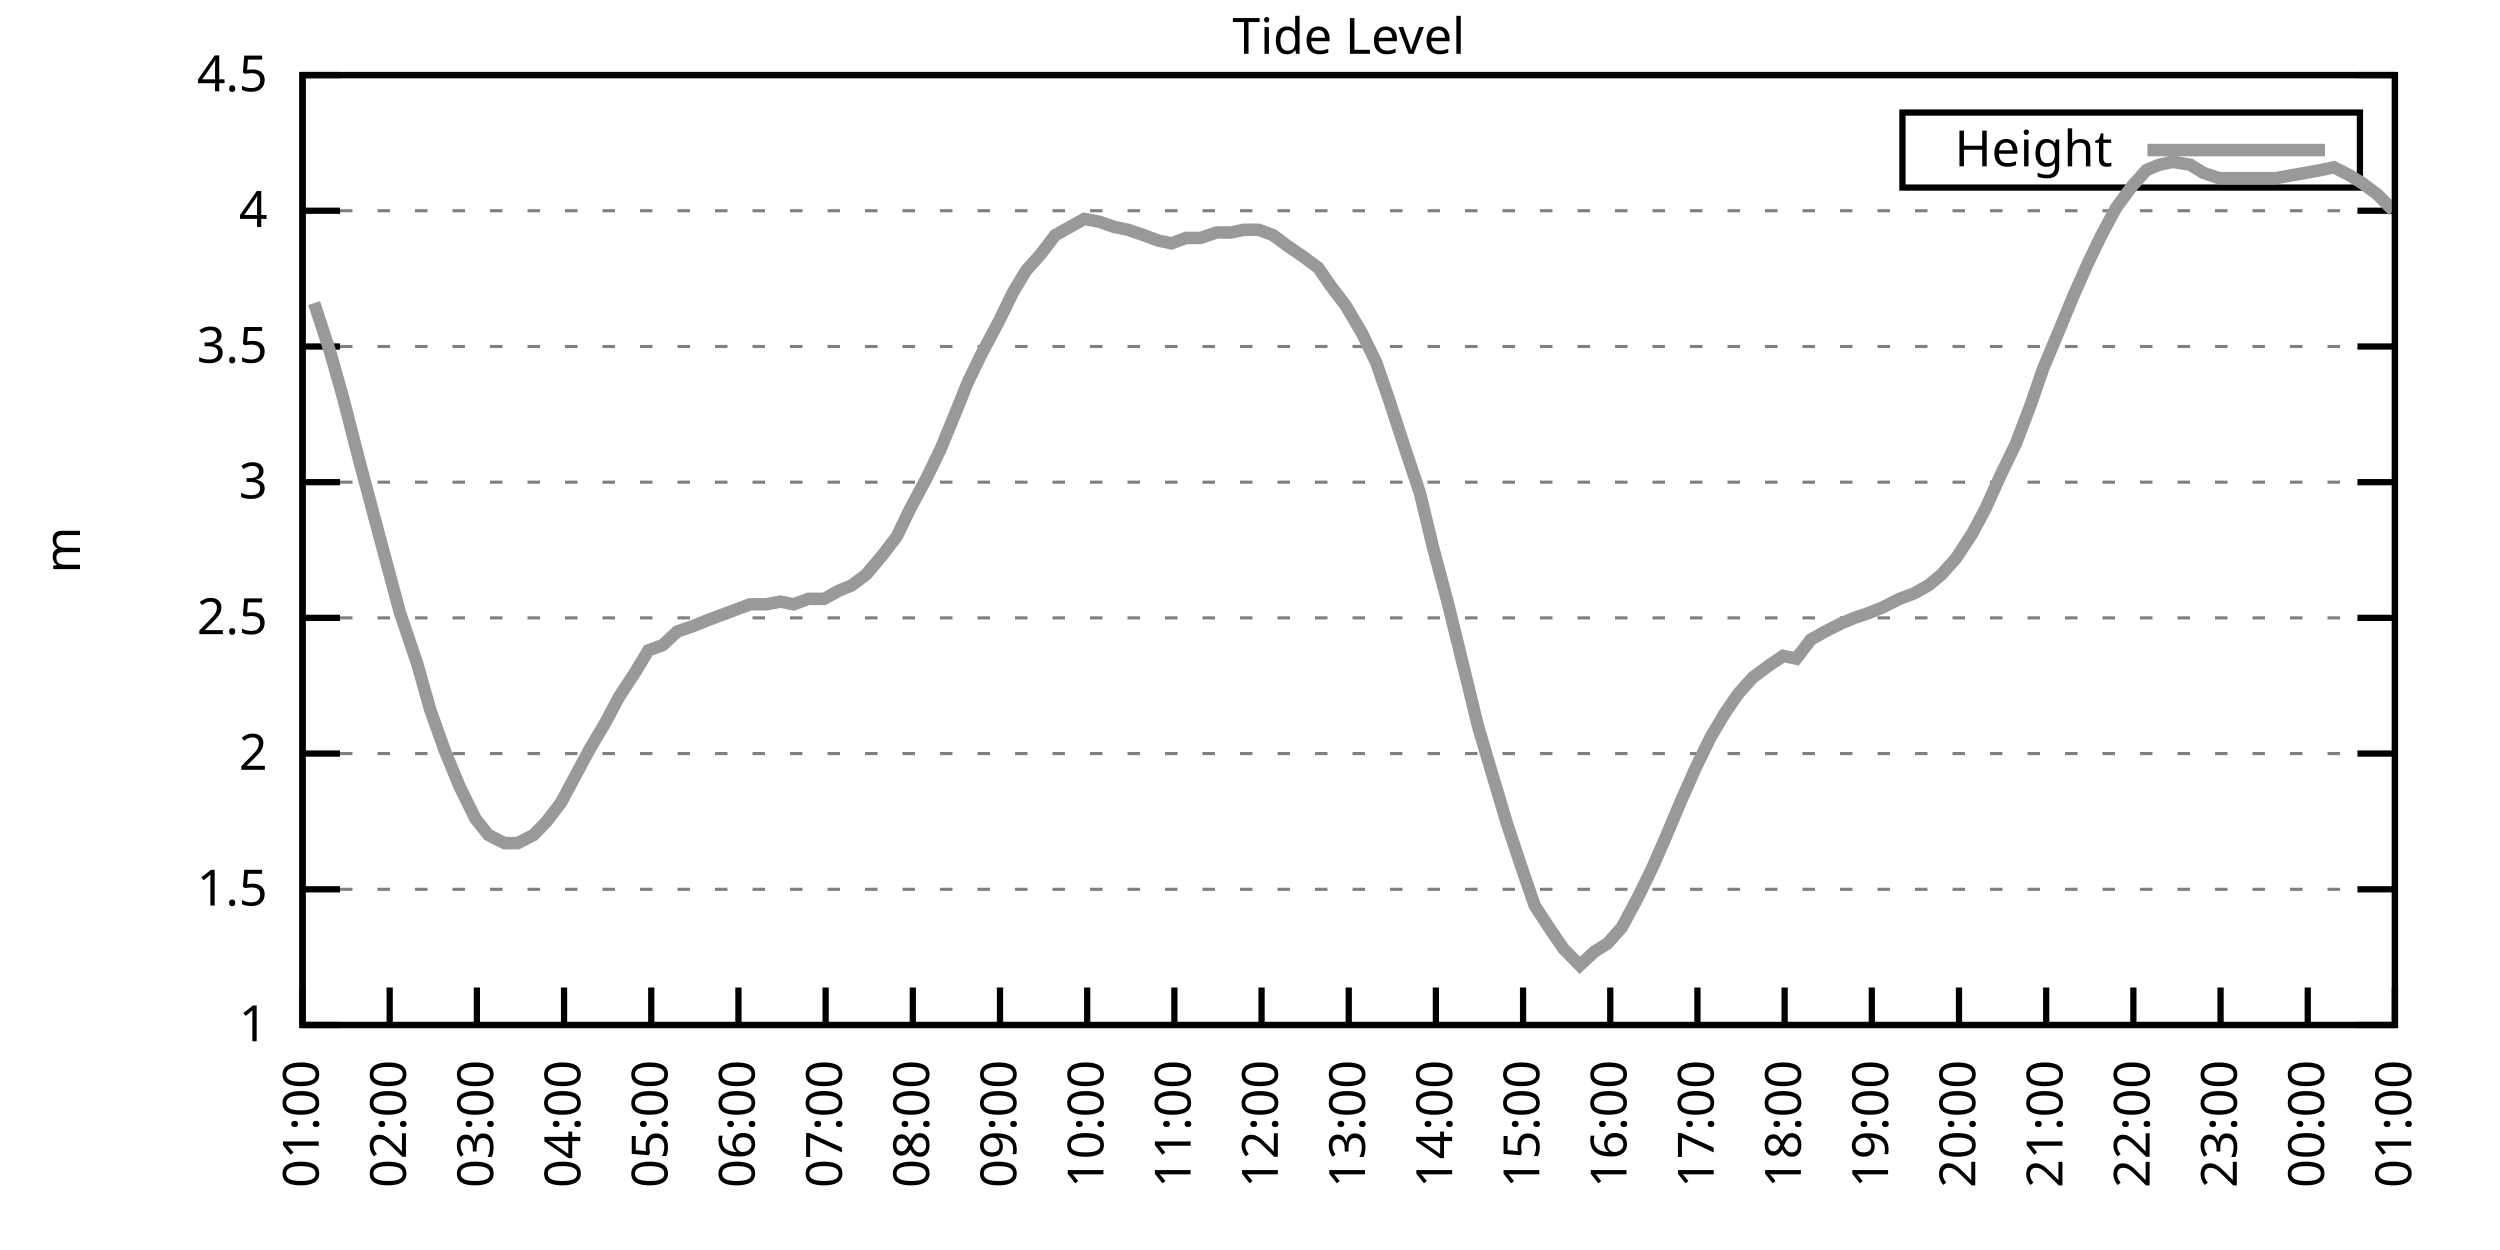
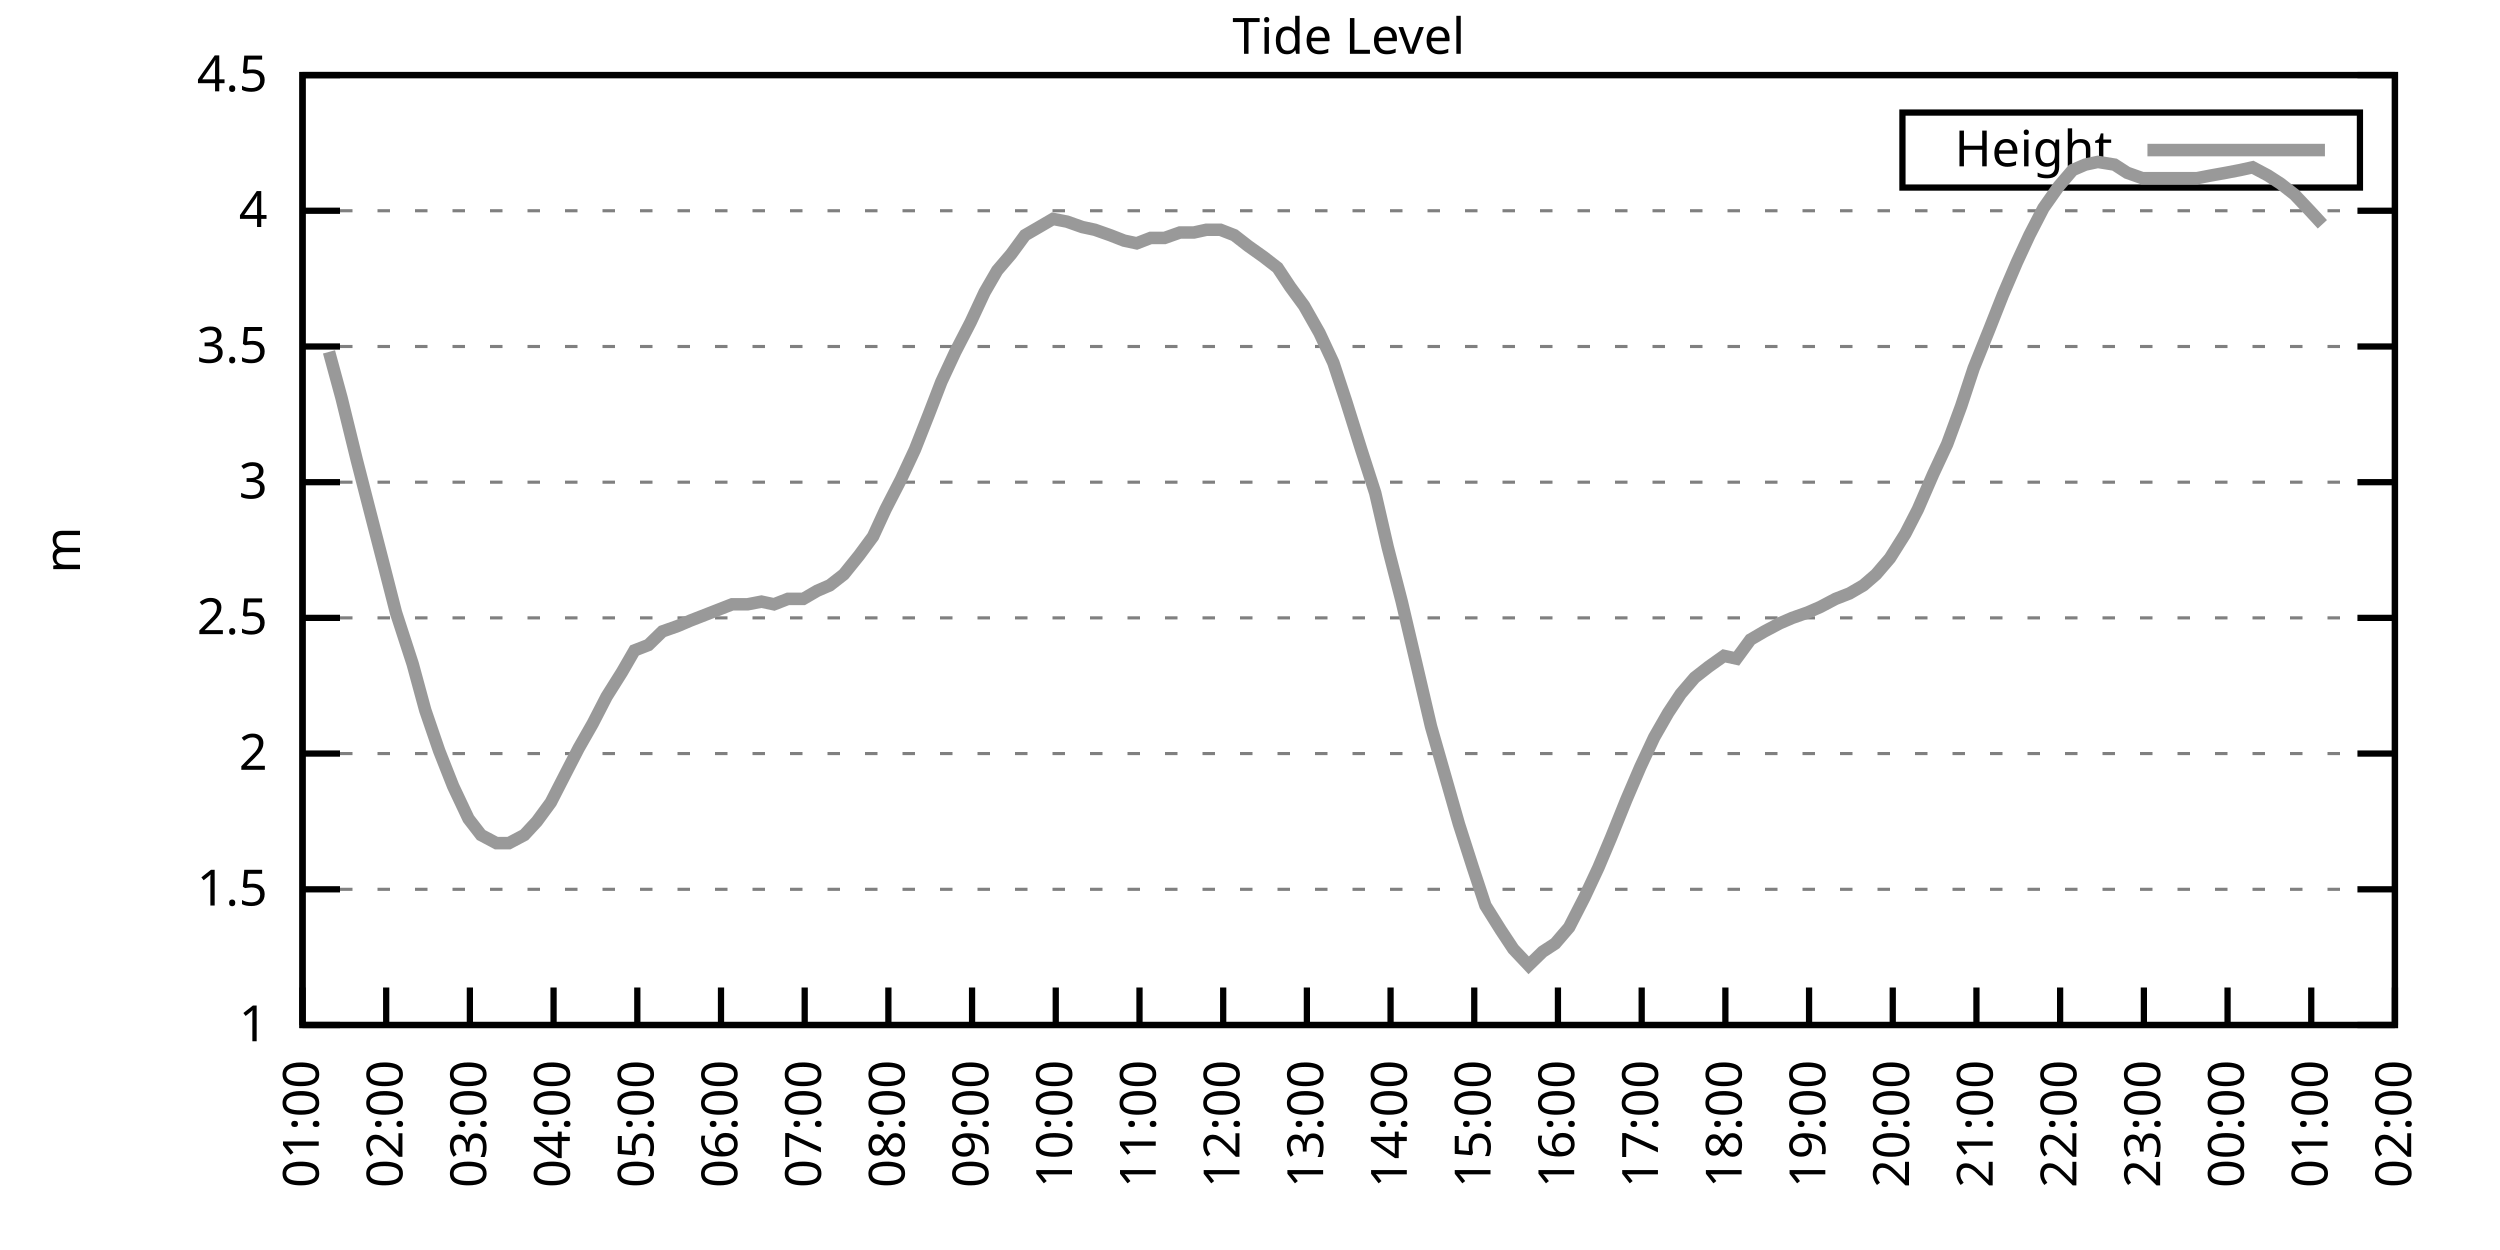
<svg xmlns="http://www.w3.org/2000/svg" xmlns:xlink="http://www.w3.org/1999/xlink" width="400" height="200" viewBox="0 0 400 200">
  <g id="gnuplot_canvas">
    <rect x="0" y="0" width="400" height="200" fill="none" />
    <defs>
      <circle id="gpDot" r="0.5" stroke-width="0.5" stroke="currentColor" />
      <path id="gpPt0" stroke-width="0.333" stroke="currentColor" d="M-1,0 h2 M0,-1 v2" />
      <path id="gpPt1" stroke-width="0.333" stroke="currentColor" d="M-1,-1 L1,1 M1,-1 L-1,1" />
      <path id="gpPt2" stroke-width="0.333" stroke="currentColor" d="M-1,0 L1,0 M0,-1 L0,1 M-1,-1 L1,1 M-1,1 L1,-1" />
      <rect id="gpPt3" stroke-width="0.333" stroke="currentColor" x="-1" y="-1" width="2" height="2" />
      <rect id="gpPt4" stroke-width="0.333" stroke="currentColor" fill="currentColor" x="-1" y="-1" width="2" height="2" />
      <circle id="gpPt5" stroke-width="0.333" stroke="currentColor" cx="0" cy="0" r="1" />
      <use xlink:href="#gpPt5" id="gpPt6" fill="currentColor" stroke="none" />
      <path id="gpPt7" stroke-width="0.333" stroke="currentColor" d="M0,-1.33 L-1.33,0.67 L1.33,0.67 z" />
      <use xlink:href="#gpPt7" id="gpPt8" fill="currentColor" stroke="none" />
      <use xlink:href="#gpPt7" id="gpPt9" stroke="currentColor" transform="rotate(180)" />
      <use xlink:href="#gpPt9" id="gpPt10" fill="currentColor" stroke="none" />
      <use xlink:href="#gpPt3" id="gpPt11" stroke="currentColor" transform="rotate(45)" />
      <use xlink:href="#gpPt11" id="gpPt12" fill="currentColor" stroke="none" />
      <path id="gpPt13" stroke-width="0.333" stroke="currentColor" d="M0,1.330 L1.265,0.411 L0.782,-1.067 L-0.782,-1.076 L-1.265,0.411 z" />
      <use xlink:href="#gpPt13" id="gpPt14" fill="currentColor" stroke="none" />
      <filter id="textbox" filterUnits="objectBoundingBox" x="0" y="0" height="1" width="1">
        <feFlood flood-color="white" flood-opacity="1" result="bgnd" />
        <feComposite in="SourceGraphic" in2="bgnd" operator="atop" />
      </filter>
      <filter id="greybox" filterUnits="objectBoundingBox" x="0" y="0" height="1" width="1">
        <feFlood flood-color="lightgrey" flood-opacity="1" result="grey" />
        <feComposite in="SourceGraphic" in2="grey" operator="atop" />
      </filter>
    </defs>
    <g fill="none" color="white" stroke="currentColor" stroke-width="1.00" stroke-linecap="butt" stroke-linejoin="miter">
</g>
    <g fill="none" color="black" stroke="currentColor" stroke-width="1.00" stroke-linecap="butt" stroke-linejoin="miter">
      <g stroke="none" shape-rendering="crispEdges">
        <polygon fill="rgb(255, 255, 255)" points="48.40,164.00 383.18,164.00 383.18,12.02 48.40,12.02 " />
      </g>
    </g>
    <g fill="none" color="black" stroke="currentColor" stroke-width="1.00" stroke-linecap="butt" stroke-linejoin="miter">
</g>
    <g fill="none" color="black" stroke="black" stroke-width="0.50" stroke-linecap="butt" stroke-linejoin="miter">
</g>
    <g fill="none" color="gray" stroke="currentColor" stroke-width="0.50" stroke-linecap="butt" stroke-linejoin="miter">
      <path stroke="gray" stroke-dasharray="2,4" class="gridline" d="M48.40,164.00 L383.19,164.00  " />
    </g>
    <g fill="none" color="gray" stroke="gray" stroke-width="1.00" stroke-linecap="butt" stroke-linejoin="miter">
</g>
    <g fill="none" color="black" stroke="currentColor" stroke-width="1.00" stroke-linecap="butt" stroke-linejoin="miter">
      <path stroke="black" d="M48.40,164.00 L54.40,164.00 M383.19,164.00 L377.19,164.00  " />
      <g transform="translate(42.80,166.60)" stroke="none" fill="black" font-family="Sans" font-size="8.00" text-anchor="end">
        <text>
          <tspan font-family="Sans"> 1</tspan>
        </text>
      </g>
    </g>
    <g fill="none" color="black" stroke="currentColor" stroke-width="1.00" stroke-linecap="butt" stroke-linejoin="miter">
</g>
    <g fill="none" color="black" stroke="black" stroke-width="0.50" stroke-linecap="butt" stroke-linejoin="miter">
</g>
    <g fill="none" color="gray" stroke="currentColor" stroke-width="0.50" stroke-linecap="butt" stroke-linejoin="miter">
      <path stroke="gray" stroke-dasharray="2,4" class="gridline" d="M48.40,142.29 L383.19,142.29  " />
    </g>
    <g fill="none" color="gray" stroke="gray" stroke-width="1.00" stroke-linecap="butt" stroke-linejoin="miter">
</g>
    <g fill="none" color="black" stroke="currentColor" stroke-width="1.00" stroke-linecap="butt" stroke-linejoin="miter">
      <path stroke="black" d="M48.40,142.29 L54.40,142.29 M383.19,142.29 L377.19,142.29  " />
      <g transform="translate(42.80,144.89)" stroke="none" fill="black" font-family="Sans" font-size="8.00" text-anchor="end">
        <text>
          <tspan font-family="Sans"> 1.5</tspan>
        </text>
      </g>
    </g>
    <g fill="none" color="black" stroke="currentColor" stroke-width="1.00" stroke-linecap="butt" stroke-linejoin="miter">
</g>
    <g fill="none" color="black" stroke="black" stroke-width="0.50" stroke-linecap="butt" stroke-linejoin="miter">
</g>
    <g fill="none" color="gray" stroke="currentColor" stroke-width="0.50" stroke-linecap="butt" stroke-linejoin="miter">
      <path stroke="gray" stroke-dasharray="2,4" class="gridline" d="M48.40,120.57 L383.19,120.57  " />
    </g>
    <g fill="none" color="gray" stroke="gray" stroke-width="1.00" stroke-linecap="butt" stroke-linejoin="miter">
</g>
    <g fill="none" color="black" stroke="currentColor" stroke-width="1.00" stroke-linecap="butt" stroke-linejoin="miter">
      <path stroke="black" d="M48.40,120.57 L54.40,120.57 M383.19,120.57 L377.19,120.57  " />
      <g transform="translate(42.80,123.17)" stroke="none" fill="black" font-family="Sans" font-size="8.00" text-anchor="end">
        <text>
          <tspan font-family="Sans"> 2</tspan>
        </text>
      </g>
    </g>
    <g fill="none" color="black" stroke="currentColor" stroke-width="1.00" stroke-linecap="butt" stroke-linejoin="miter">
</g>
    <g fill="none" color="black" stroke="black" stroke-width="0.50" stroke-linecap="butt" stroke-linejoin="miter">
</g>
    <g fill="none" color="gray" stroke="currentColor" stroke-width="0.50" stroke-linecap="butt" stroke-linejoin="miter">
      <path stroke="gray" stroke-dasharray="2,4" class="gridline" d="M48.40,98.86 L383.19,98.86  " />
    </g>
    <g fill="none" color="gray" stroke="gray" stroke-width="1.00" stroke-linecap="butt" stroke-linejoin="miter">
</g>
    <g fill="none" color="black" stroke="currentColor" stroke-width="1.00" stroke-linecap="butt" stroke-linejoin="miter">
      <path stroke="black" d="M48.40,98.86 L54.40,98.86 M383.19,98.86 L377.19,98.86  " />
      <g transform="translate(42.80,101.46)" stroke="none" fill="black" font-family="Sans" font-size="8.00" text-anchor="end">
        <text>
          <tspan font-family="Sans"> 2.5</tspan>
        </text>
      </g>
    </g>
    <g fill="none" color="black" stroke="currentColor" stroke-width="1.00" stroke-linecap="butt" stroke-linejoin="miter">
</g>
    <g fill="none" color="black" stroke="black" stroke-width="0.50" stroke-linecap="butt" stroke-linejoin="miter">
</g>
    <g fill="none" color="gray" stroke="currentColor" stroke-width="0.50" stroke-linecap="butt" stroke-linejoin="miter">
      <path stroke="gray" stroke-dasharray="2,4" class="gridline" d="M48.40,77.15 L383.19,77.15  " />
    </g>
    <g fill="none" color="gray" stroke="gray" stroke-width="1.00" stroke-linecap="butt" stroke-linejoin="miter">
</g>
    <g fill="none" color="black" stroke="currentColor" stroke-width="1.00" stroke-linecap="butt" stroke-linejoin="miter">
      <path stroke="black" d="M48.40,77.15 L54.40,77.15 M383.19,77.15 L377.19,77.15  " />
      <g transform="translate(42.80,79.75)" stroke="none" fill="black" font-family="Sans" font-size="8.00" text-anchor="end">
        <text>
          <tspan font-family="Sans"> 3</tspan>
        </text>
      </g>
    </g>
    <g fill="none" color="black" stroke="currentColor" stroke-width="1.00" stroke-linecap="butt" stroke-linejoin="miter">
</g>
    <g fill="none" color="black" stroke="black" stroke-width="0.50" stroke-linecap="butt" stroke-linejoin="miter">
</g>
    <g fill="none" color="gray" stroke="currentColor" stroke-width="0.50" stroke-linecap="butt" stroke-linejoin="miter">
      <path stroke="gray" stroke-dasharray="2,4" class="gridline" d="M48.40,55.44 L383.19,55.44  " />
    </g>
    <g fill="none" color="gray" stroke="gray" stroke-width="1.00" stroke-linecap="butt" stroke-linejoin="miter">
</g>
    <g fill="none" color="black" stroke="currentColor" stroke-width="1.00" stroke-linecap="butt" stroke-linejoin="miter">
      <path stroke="black" d="M48.40,55.44 L54.40,55.44 M383.19,55.44 L377.19,55.44  " />
      <g transform="translate(42.80,58.04)" stroke="none" fill="black" font-family="Sans" font-size="8.00" text-anchor="end">
        <text>
          <tspan font-family="Sans"> 3.5</tspan>
        </text>
      </g>
    </g>
    <g fill="none" color="black" stroke="currentColor" stroke-width="1.00" stroke-linecap="butt" stroke-linejoin="miter">
</g>
    <g fill="none" color="black" stroke="black" stroke-width="0.50" stroke-linecap="butt" stroke-linejoin="miter">
</g>
    <g fill="none" color="gray" stroke="currentColor" stroke-width="0.50" stroke-linecap="butt" stroke-linejoin="miter">
      <path stroke="gray" stroke-dasharray="2,4" class="gridline" d="M48.40,33.72 L383.19,33.72  " />
    </g>
    <g fill="none" color="gray" stroke="gray" stroke-width="1.00" stroke-linecap="butt" stroke-linejoin="miter">
</g>
    <g fill="none" color="black" stroke="currentColor" stroke-width="1.00" stroke-linecap="butt" stroke-linejoin="miter">
      <path stroke="black" d="M48.40,33.72 L54.40,33.72 M383.19,33.72 L377.19,33.72  " />
      <g transform="translate(42.80,36.32)" stroke="none" fill="black" font-family="Sans" font-size="8.00" text-anchor="end">
        <text>
          <tspan font-family="Sans"> 4</tspan>
        </text>
      </g>
    </g>
    <g fill="none" color="black" stroke="currentColor" stroke-width="1.00" stroke-linecap="butt" stroke-linejoin="miter">
</g>
    <g fill="none" color="black" stroke="black" stroke-width="0.50" stroke-linecap="butt" stroke-linejoin="miter">
</g>
    <g fill="none" color="gray" stroke="currentColor" stroke-width="0.50" stroke-linecap="butt" stroke-linejoin="miter">
      <path stroke="gray" stroke-dasharray="2,4" class="gridline" d="M48.40,12.01 L383.19,12.01  " />
    </g>
    <g fill="none" color="gray" stroke="gray" stroke-width="1.00" stroke-linecap="butt" stroke-linejoin="miter">
</g>
    <g fill="none" color="black" stroke="currentColor" stroke-width="1.00" stroke-linecap="butt" stroke-linejoin="miter">
      <path stroke="black" d="M48.40,12.01 L54.40,12.01 M383.19,12.01 L377.19,12.01  " />
      <g transform="translate(42.80,14.61)" stroke="none" fill="black" font-family="Sans" font-size="8.00" text-anchor="end">
        <text>
          <tspan font-family="Sans"> 4.5</tspan>
        </text>
      </g>
    </g>
    <g fill="none" color="black" stroke="currentColor" stroke-width="1.00" stroke-linecap="butt" stroke-linejoin="miter">
      <path stroke="black" d="M48.40,164.00 L48.40,158.00  " />
      <g transform="translate(51.00,169.60) rotate(270.00)" stroke="none" fill="black" font-family="Sans" font-size="8.00" text-anchor="end">
        <text>
          <tspan font-family="Sans">01:00</tspan>
        </text>
      </g>
    </g>
    <g fill="none" color="black" stroke="currentColor" stroke-width="1.00" stroke-linecap="butt" stroke-linejoin="miter">
-       <path stroke="black" d="M62.35,164.00 L62.35,158.00  " />
-       <g transform="translate(64.95,169.60) rotate(270.00)" stroke="none" fill="black" font-family="Sans" font-size="8.00" text-anchor="end">
+       <path stroke="black" d="M61.79,164.00 L61.79,158.00  " />
+       <g transform="translate(64.39,169.60) rotate(270.00)" stroke="none" fill="black" font-family="Sans" font-size="8.00" text-anchor="end">
        <text>
          <tspan font-family="Sans">02:00</tspan>
        </text>
      </g>
    </g>
    <g fill="none" color="black" stroke="currentColor" stroke-width="1.00" stroke-linecap="butt" stroke-linejoin="miter">
-       <path stroke="black" d="M76.30,164.00 L76.30,158.00  " />
-       <g transform="translate(78.90,169.60) rotate(270.00)" stroke="none" fill="black" font-family="Sans" font-size="8.00" text-anchor="end">
+       <path stroke="black" d="M75.18,164.00 L75.18,158.00  " />
+       <g transform="translate(77.78,169.60) rotate(270.00)" stroke="none" fill="black" font-family="Sans" font-size="8.00" text-anchor="end">
        <text>
          <tspan font-family="Sans">03:00</tspan>
        </text>
      </g>
    </g>
    <g fill="none" color="black" stroke="currentColor" stroke-width="1.00" stroke-linecap="butt" stroke-linejoin="miter">
-       <path stroke="black" d="M90.25,164.00 L90.25,158.00  " />
-       <g transform="translate(92.85,169.60) rotate(270.00)" stroke="none" fill="black" font-family="Sans" font-size="8.00" text-anchor="end">
+       <path stroke="black" d="M88.57,164.00 L88.57,158.00  " />
+       <g transform="translate(91.17,169.60) rotate(270.00)" stroke="none" fill="black" font-family="Sans" font-size="8.00" text-anchor="end">
        <text>
          <tspan font-family="Sans">04:00</tspan>
        </text>
      </g>
    </g>
    <g fill="none" color="black" stroke="currentColor" stroke-width="1.00" stroke-linecap="butt" stroke-linejoin="miter">
-       <path stroke="black" d="M104.20,164.00 L104.20,158.00  " />
-       <g transform="translate(106.80,169.60) rotate(270.00)" stroke="none" fill="black" font-family="Sans" font-size="8.00" text-anchor="end">
+       <path stroke="black" d="M101.97,164.00 L101.97,158.00  " />
+       <g transform="translate(104.57,169.60) rotate(270.00)" stroke="none" fill="black" font-family="Sans" font-size="8.00" text-anchor="end">
        <text>
          <tspan font-family="Sans">05:00</tspan>
        </text>
      </g>
    </g>
    <g fill="none" color="black" stroke="currentColor" stroke-width="1.00" stroke-linecap="butt" stroke-linejoin="miter">
-       <path stroke="black" d="M118.15,164.00 L118.15,158.00  " />
-       <g transform="translate(120.75,169.60) rotate(270.00)" stroke="none" fill="black" font-family="Sans" font-size="8.00" text-anchor="end">
+       <path stroke="black" d="M115.36,164.00 L115.36,158.00  " />
+       <g transform="translate(117.96,169.60) rotate(270.00)" stroke="none" fill="black" font-family="Sans" font-size="8.00" text-anchor="end">
        <text>
          <tspan font-family="Sans">06:00</tspan>
        </text>
      </g>
    </g>
    <g fill="none" color="black" stroke="currentColor" stroke-width="1.00" stroke-linecap="butt" stroke-linejoin="miter">
-       <path stroke="black" d="M132.10,164.00 L132.10,158.00  " />
-       <g transform="translate(134.70,169.60) rotate(270.00)" stroke="none" fill="black" font-family="Sans" font-size="8.00" text-anchor="end">
+       <path stroke="black" d="M128.75,164.00 L128.75,158.00  " />
+       <g transform="translate(131.35,169.60) rotate(270.00)" stroke="none" fill="black" font-family="Sans" font-size="8.00" text-anchor="end">
        <text>
          <tspan font-family="Sans">07:00</tspan>
        </text>
      </g>
    </g>
    <g fill="none" color="black" stroke="currentColor" stroke-width="1.00" stroke-linecap="butt" stroke-linejoin="miter">
-       <path stroke="black" d="M146.05,164.00 L146.05,158.00  " />
-       <g transform="translate(148.65,169.60) rotate(270.00)" stroke="none" fill="black" font-family="Sans" font-size="8.00" text-anchor="end">
+       <path stroke="black" d="M142.14,164.00 L142.14,158.00  " />
+       <g transform="translate(144.74,169.60) rotate(270.00)" stroke="none" fill="black" font-family="Sans" font-size="8.00" text-anchor="end">
        <text>
          <tspan font-family="Sans">08:00</tspan>
        </text>
      </g>
    </g>
    <g fill="none" color="black" stroke="currentColor" stroke-width="1.00" stroke-linecap="butt" stroke-linejoin="miter">
-       <path stroke="black" d="M160.00,164.00 L160.00,158.00  " />
-       <g transform="translate(162.60,169.60) rotate(270.00)" stroke="none" fill="black" font-family="Sans" font-size="8.00" text-anchor="end">
+       <path stroke="black" d="M155.53,164.00 L155.53,158.00  " />
+       <g transform="translate(158.13,169.60) rotate(270.00)" stroke="none" fill="black" font-family="Sans" font-size="8.00" text-anchor="end">
        <text>
          <tspan font-family="Sans">09:00</tspan>
        </text>
      </g>
    </g>
    <g fill="none" color="black" stroke="currentColor" stroke-width="1.00" stroke-linecap="butt" stroke-linejoin="miter">
-       <path stroke="black" d="M173.95,164.00 L173.95,158.00  " />
-       <g transform="translate(176.55,169.60) rotate(270.00)" stroke="none" fill="black" font-family="Sans" font-size="8.00" text-anchor="end">
+       <path stroke="black" d="M168.92,164.00 L168.92,158.00  " />
+       <g transform="translate(171.52,169.60) rotate(270.00)" stroke="none" fill="black" font-family="Sans" font-size="8.00" text-anchor="end">
        <text>
          <tspan font-family="Sans">10:00</tspan>
        </text>
      </g>
    </g>
    <g fill="none" color="black" stroke="currentColor" stroke-width="1.00" stroke-linecap="butt" stroke-linejoin="miter">
-       <path stroke="black" d="M187.90,164.00 L187.90,158.00  " />
-       <g transform="translate(190.50,169.60) rotate(270.00)" stroke="none" fill="black" font-family="Sans" font-size="8.00" text-anchor="end">
+       <path stroke="black" d="M182.32,164.00 L182.32,158.00  " />
+       <g transform="translate(184.92,169.60) rotate(270.00)" stroke="none" fill="black" font-family="Sans" font-size="8.00" text-anchor="end">
        <text>
          <tspan font-family="Sans">11:00</tspan>
        </text>
      </g>
    </g>
    <g fill="none" color="black" stroke="currentColor" stroke-width="1.00" stroke-linecap="butt" stroke-linejoin="miter">
-       <path stroke="black" d="M201.85,164.00 L201.85,158.00  " />
-       <g transform="translate(204.45,169.60) rotate(270.00)" stroke="none" fill="black" font-family="Sans" font-size="8.00" text-anchor="end">
+       <path stroke="black" d="M195.71,164.00 L195.71,158.00  " />
+       <g transform="translate(198.31,169.60) rotate(270.00)" stroke="none" fill="black" font-family="Sans" font-size="8.00" text-anchor="end">
        <text>
          <tspan font-family="Sans">12:00</tspan>
        </text>
      </g>
    </g>
    <g fill="none" color="black" stroke="currentColor" stroke-width="1.00" stroke-linecap="butt" stroke-linejoin="miter">
-       <path stroke="black" d="M215.80,164.00 L215.80,158.00  " />
-       <g transform="translate(218.40,169.60) rotate(270.00)" stroke="none" fill="black" font-family="Sans" font-size="8.00" text-anchor="end">
+       <path stroke="black" d="M209.10,164.00 L209.10,158.00  " />
+       <g transform="translate(211.70,169.60) rotate(270.00)" stroke="none" fill="black" font-family="Sans" font-size="8.00" text-anchor="end">
        <text>
          <tspan font-family="Sans">13:00</tspan>
        </text>
      </g>
    </g>
    <g fill="none" color="black" stroke="currentColor" stroke-width="1.00" stroke-linecap="butt" stroke-linejoin="miter">
-       <path stroke="black" d="M229.74,164.00 L229.74,158.00  " />
-       <g transform="translate(232.34,169.60) rotate(270.00)" stroke="none" fill="black" font-family="Sans" font-size="8.00" text-anchor="end">
+       <path stroke="black" d="M222.49,164.00 L222.49,158.00  " />
+       <g transform="translate(225.09,169.60) rotate(270.00)" stroke="none" fill="black" font-family="Sans" font-size="8.00" text-anchor="end">
        <text>
          <tspan font-family="Sans">14:00</tspan>
        </text>
      </g>
    </g>
    <g fill="none" color="black" stroke="currentColor" stroke-width="1.00" stroke-linecap="butt" stroke-linejoin="miter">
-       <path stroke="black" d="M243.69,164.00 L243.69,158.00  " />
-       <g transform="translate(246.29,169.60) rotate(270.00)" stroke="none" fill="black" font-family="Sans" font-size="8.00" text-anchor="end">
+       <path stroke="black" d="M235.88,164.00 L235.88,158.00  " />
+       <g transform="translate(238.48,169.60) rotate(270.00)" stroke="none" fill="black" font-family="Sans" font-size="8.00" text-anchor="end">
        <text>
          <tspan font-family="Sans">15:00</tspan>
        </text>
      </g>
    </g>
    <g fill="none" color="black" stroke="currentColor" stroke-width="1.00" stroke-linecap="butt" stroke-linejoin="miter">
-       <path stroke="black" d="M257.64,164.00 L257.64,158.00  " />
-       <g transform="translate(260.24,169.60) rotate(270.00)" stroke="none" fill="black" font-family="Sans" font-size="8.00" text-anchor="end">
+       <path stroke="black" d="M249.27,164.00 L249.27,158.00  " />
+       <g transform="translate(251.87,169.60) rotate(270.00)" stroke="none" fill="black" font-family="Sans" font-size="8.00" text-anchor="end">
        <text>
          <tspan font-family="Sans">16:00</tspan>
        </text>
      </g>
    </g>
    <g fill="none" color="black" stroke="currentColor" stroke-width="1.00" stroke-linecap="butt" stroke-linejoin="miter">
-       <path stroke="black" d="M271.59,164.00 L271.59,158.00  " />
-       <g transform="translate(274.19,169.60) rotate(270.00)" stroke="none" fill="black" font-family="Sans" font-size="8.00" text-anchor="end">
+       <path stroke="black" d="M262.67,164.00 L262.67,158.00  " />
+       <g transform="translate(265.27,169.60) rotate(270.00)" stroke="none" fill="black" font-family="Sans" font-size="8.00" text-anchor="end">
        <text>
          <tspan font-family="Sans">17:00</tspan>
        </text>
      </g>
    </g>
    <g fill="none" color="black" stroke="currentColor" stroke-width="1.00" stroke-linecap="butt" stroke-linejoin="miter">
-       <path stroke="black" d="M285.54,164.00 L285.54,158.00  " />
-       <g transform="translate(288.14,169.60) rotate(270.00)" stroke="none" fill="black" font-family="Sans" font-size="8.00" text-anchor="end">
+       <path stroke="black" d="M276.06,164.00 L276.06,158.00  " />
+       <g transform="translate(278.66,169.60) rotate(270.00)" stroke="none" fill="black" font-family="Sans" font-size="8.00" text-anchor="end">
        <text>
          <tspan font-family="Sans">18:00</tspan>
        </text>
      </g>
    </g>
    <g fill="none" color="black" stroke="currentColor" stroke-width="1.00" stroke-linecap="butt" stroke-linejoin="miter">
-       <path stroke="black" d="M299.49,164.00 L299.49,158.00  " />
-       <g transform="translate(302.09,169.60) rotate(270.00)" stroke="none" fill="black" font-family="Sans" font-size="8.00" text-anchor="end">
+       <path stroke="black" d="M289.45,164.00 L289.45,158.00  " />
+       <g transform="translate(292.05,169.60) rotate(270.00)" stroke="none" fill="black" font-family="Sans" font-size="8.00" text-anchor="end">
        <text>
          <tspan font-family="Sans">19:00</tspan>
        </text>
      </g>
    </g>
    <g fill="none" color="black" stroke="currentColor" stroke-width="1.00" stroke-linecap="butt" stroke-linejoin="miter">
-       <path stroke="black" d="M313.44,164.00 L313.44,158.00  " />
-       <g transform="translate(316.04,169.60) rotate(270.00)" stroke="none" fill="black" font-family="Sans" font-size="8.00" text-anchor="end">
+       <path stroke="black" d="M302.84,164.00 L302.84,158.00  " />
+       <g transform="translate(305.44,169.60) rotate(270.00)" stroke="none" fill="black" font-family="Sans" font-size="8.00" text-anchor="end">
        <text>
          <tspan font-family="Sans">20:00</tspan>
        </text>
      </g>
    </g>
    <g fill="none" color="black" stroke="currentColor" stroke-width="1.00" stroke-linecap="butt" stroke-linejoin="miter">
-       <path stroke="black" d="M327.39,164.00 L327.39,158.00  " />
-       <g transform="translate(329.99,169.60) rotate(270.00)" stroke="none" fill="black" font-family="Sans" font-size="8.00" text-anchor="end">
+       <path stroke="black" d="M316.23,164.00 L316.23,158.00  " />
+       <g transform="translate(318.83,169.60) rotate(270.00)" stroke="none" fill="black" font-family="Sans" font-size="8.00" text-anchor="end">
        <text>
          <tspan font-family="Sans">21:00</tspan>
        </text>
      </g>
    </g>
    <g fill="none" color="black" stroke="currentColor" stroke-width="1.00" stroke-linecap="butt" stroke-linejoin="miter">
-       <path stroke="black" d="M341.34,164.00 L341.34,158.00  " />
-       <g transform="translate(343.94,169.60) rotate(270.00)" stroke="none" fill="black" font-family="Sans" font-size="8.00" text-anchor="end">
+       <path stroke="black" d="M329.62,164.00 L329.62,158.00  " />
+       <g transform="translate(332.22,169.60) rotate(270.00)" stroke="none" fill="black" font-family="Sans" font-size="8.00" text-anchor="end">
        <text>
          <tspan font-family="Sans">22:00</tspan>
        </text>
      </g>
    </g>
    <g fill="none" color="black" stroke="currentColor" stroke-width="1.00" stroke-linecap="butt" stroke-linejoin="miter">
-       <path stroke="black" d="M355.29,164.00 L355.29,158.00  " />
-       <g transform="translate(357.89,169.60) rotate(270.00)" stroke="none" fill="black" font-family="Sans" font-size="8.00" text-anchor="end">
+       <path stroke="black" d="M343.02,164.00 L343.02,158.00  " />
+       <g transform="translate(345.62,169.60) rotate(270.00)" stroke="none" fill="black" font-family="Sans" font-size="8.00" text-anchor="end">
        <text>
          <tspan font-family="Sans">23:00</tspan>
        </text>
      </g>
    </g>
    <g fill="none" color="black" stroke="currentColor" stroke-width="1.00" stroke-linecap="butt" stroke-linejoin="miter">
-       <path stroke="black" d="M369.24,164.00 L369.24,158.00  " />
-       <g transform="translate(371.84,169.60) rotate(270.00)" stroke="none" fill="black" font-family="Sans" font-size="8.00" text-anchor="end">
+       <path stroke="black" d="M356.41,164.00 L356.41,158.00  " />
+       <g transform="translate(359.01,169.60) rotate(270.00)" stroke="none" fill="black" font-family="Sans" font-size="8.00" text-anchor="end">
        <text>
          <tspan font-family="Sans">00:00</tspan>
+         </text>
+       </g>
+     </g>
+     <g fill="none" color="black" stroke="currentColor" stroke-width="1.00" stroke-linecap="butt" stroke-linejoin="miter">
+       <path stroke="black" d="M369.80,164.00 L369.80,158.00  " />
+       <g transform="translate(372.40,169.60) rotate(270.00)" stroke="none" fill="black" font-family="Sans" font-size="8.00" text-anchor="end">
+         <text>
+           <tspan font-family="Sans">01:00</tspan>
        </text>
      </g>
    </g>
    <g fill="none" color="black" stroke="currentColor" stroke-width="1.00" stroke-linecap="butt" stroke-linejoin="miter">
      <path stroke="black" d="M383.19,164.00 L383.19,158.00  " />
      <g transform="translate(385.79,169.60) rotate(270.00)" stroke="none" fill="black" font-family="Sans" font-size="8.00" text-anchor="end">
        <text>
-           <tspan font-family="Sans">01:00</tspan>
+           <tspan font-family="Sans">02:00</tspan>
        </text>
      </g>
    </g>
    <g fill="none" color="black" stroke="currentColor" stroke-width="1.00" stroke-linecap="butt" stroke-linejoin="miter">
</g>
    <g fill="none" color="black" stroke="currentColor" stroke-width="1.00" stroke-linecap="butt" stroke-linejoin="miter">
      <path stroke="black" d="M48.40,12.01 L48.40,164.00 L383.19,164.00 L383.19,12.01 L48.40,12.01 Z  " />
    </g>
    <g fill="none" color="black" stroke="currentColor" stroke-width="1.00" stroke-linecap="butt" stroke-linejoin="miter">
</g>
    <g fill="none" color="black" stroke="currentColor" stroke-width="1.00" stroke-linecap="butt" stroke-linejoin="miter">
      <path stroke="black" d="M304.39,30.01 L304.39,18.01 L377.59,18.01 L377.59,30.01 L304.39,30.01 Z  " />
    </g>
    <g id="Tide_level_plot_1">
      <g fill="none" color="white" stroke="black" stroke-width="2.00" stroke-linecap="butt" stroke-linejoin="miter">
</g>
      <g fill="none" color="black" stroke="currentColor" stroke-width="2.00" stroke-linecap="butt" stroke-linejoin="miter">
        <g transform="translate(337.99,26.61)" stroke="none" fill="black" font-family="Sans" font-size="8.00" text-anchor="end">
          <text>
            <tspan font-family="Sans">Height</tspan>
          </text>
        </g>
      </g>
      <g fill="none" color="black" stroke="currentColor" stroke-width="2.00" stroke-linecap="butt" stroke-linejoin="miter">
-         <path stroke="rgb(153, 153, 153)" d="M343.59,24.01 L371.99,24.01 M50.26,48.49 L52.82,56.30 L54.91,63.69 L57.47,73.67 L59.56,81.49 L61.88,90.18   L63.98,97.99 L66.77,106.24 L68.86,113.63 L71.18,120.14 L73.51,125.79 L76.07,131.00 L78.16,133.60 L80.72,134.90   L82.81,134.90 L85.37,133.60 L87.46,131.43 L89.78,128.39 L92.34,123.61 L94.43,119.71 L96.76,115.80 L99.08,111.45   L101.64,107.55 L103.73,104.07 L106.06,103.20 L108.38,101.03 L110.94,100.16 L113.03,99.30 L115.36,98.43 L117.68,97.56   L120.01,96.69 L122.57,96.69 L124.89,96.26 L126.98,96.69 L129.31,95.82 L131.87,95.82 L134.19,94.52 L136.28,93.65   L138.61,91.91 L141.16,88.87 L143.49,85.83 L145.58,81.49 L148.14,76.71 L150.46,71.94 L152.79,66.29 L154.88,61.08   L157.21,56.30 L159.76,51.53 L162.09,46.75 L164.18,43.28 L166.51,40.67 L168.83,37.63 L171.16,36.33 L173.48,35.03   L175.81,35.46 L178.36,36.33 L180.46,36.76 L183.01,37.63 L185.34,38.50 L187.43,38.93 L189.76,38.07 L192.08,38.07   L194.64,37.20 L196.96,37.20 L199.06,36.76 L201.38,36.76 L203.71,37.63 L206.03,39.37 L208.59,41.11 L210.91,42.84   L213.01,45.88 L215.33,48.92 L217.89,53.26 L220.21,58.04 L222.30,64.12 L224.86,71.94 L227.19,78.89 L229.28,87.57   L231.60,96.26 L234.16,106.68 L236.49,116.23 L238.81,124.05 L241.14,131.86 L243.46,138.81 L245.55,144.89 L248.11,148.80   L250.20,151.84 L252.76,154.45 L255.09,152.28 L257.18,150.97 L259.50,148.37 L262.06,143.59 L264.39,138.81 L266.48,134.04   L269.04,127.96 L271.36,122.75 L273.69,117.97 L276.01,114.06 L278.10,111.02 L280.43,108.42 L282.75,106.68 L285.31,104.94   L287.40,105.38 L289.73,102.34 L292.05,101.03 L294.61,99.73 L296.70,98.86 L299.26,97.99 L301.35,97.12 L303.91,95.82   L306.23,94.95 L308.56,93.65 L310.65,91.91 L312.98,89.31 L315.53,85.40 L317.63,81.49 L320.18,75.85 L322.51,71.07   L324.83,64.99 L326.93,58.91 L329.48,52.83 L331.81,47.18 L334.13,41.97 L336.23,37.63 L338.55,33.29 L341.11,29.81   L343.43,27.21 L345.53,26.34 L347.62,25.91 L350.41,26.34 L352.50,27.64 L355.06,28.51 L357.15,28.51 L359.48,28.51   L362.03,28.51 L364.13,28.51 L366.45,28.08 L369.01,27.64 L371.33,27.21 L373.43,26.77 L375.98,28.08 L378.08,29.38   L380.40,31.12 L382.96,33.72  " />
+         <path stroke="rgb(153, 153, 153)" d="M343.59,24.01 L371.99,24.01 M52.64,56.30 L54.65,63.69 L57.10,73.67 L59.11,81.49 L61.35,90.18 L63.35,97.99   L66.03,106.24 L68.04,113.63 L70.27,120.14 L72.50,125.79 L74.96,131.00 L76.97,133.60 L79.42,134.90 L81.43,134.90   L83.89,133.60 L85.90,131.43 L88.13,128.39 L90.58,123.61 L92.59,119.71 L94.82,115.80 L97.06,111.45 L99.51,107.55   L101.52,104.07 L103.75,103.20 L105.98,101.03 L108.44,100.16 L110.45,99.30 L112.68,98.43 L114.91,97.56 L117.14,96.69   L119.60,96.69 L121.83,96.26 L123.84,96.69 L126.07,95.82 L128.53,95.82 L130.76,94.52 L132.77,93.65 L135.00,91.91   L137.45,88.87 L139.69,85.83 L141.69,81.49 L144.15,76.71 L146.38,71.94 L148.61,66.29 L150.62,61.08 L152.85,56.30   L155.31,51.53 L157.54,46.75 L159.55,43.28 L161.78,40.67 L164.01,37.63 L166.25,36.33 L168.48,35.03 L170.71,35.46   L173.17,36.33 L175.17,36.76 L177.63,37.63 L179.86,38.50 L181.87,38.93 L184.10,38.07 L186.33,38.07 L188.79,37.20   L191.02,37.20 L193.03,36.76 L195.26,36.76 L197.49,37.63 L199.73,39.37 L202.18,41.11 L204.41,42.84 L206.42,45.88   L208.65,48.92 L211.11,53.26 L213.34,58.04 L215.35,64.12 L217.80,71.94 L220.04,78.89 L222.04,87.57 L224.28,96.26   L226.73,106.68 L228.96,116.23 L231.20,124.05 L233.43,131.86 L235.66,138.81 L237.67,144.89 L240.12,148.80 L242.13,151.84   L244.59,154.45 L246.82,152.28 L248.83,150.97 L251.06,148.37 L253.51,143.59 L255.75,138.81 L257.76,134.04 L260.21,127.96   L262.44,122.75 L264.67,117.97 L266.91,114.06 L268.92,111.02 L271.15,108.42 L273.38,106.68 L275.83,104.94 L277.84,105.38   L280.07,102.34 L282.31,101.03 L284.76,99.73 L286.77,98.86 L289.23,97.99 L291.23,97.12 L293.69,95.82 L295.92,94.95   L298.15,93.65 L300.16,91.91 L302.39,89.31 L304.85,85.40 L306.86,81.49 L309.31,75.85 L311.54,71.07 L313.78,64.99   L315.79,58.91 L318.24,52.83 L320.47,47.18 L322.70,41.97 L324.71,37.63 L326.95,33.29 L329.40,29.81 L331.63,27.21   L333.64,26.34 L335.65,25.91 L338.33,26.34 L340.34,27.64 L342.79,28.51 L344.80,28.51 L347.03,28.51 L349.49,28.51   L351.50,28.51 L353.73,28.08 L356.18,27.64 L358.42,27.21 L360.42,26.77 L362.88,28.08 L364.89,29.38 L367.12,31.12   L369.58,33.72 L371.58,35.89  " />
      </g>
    </g>
    <g fill="none" color="black" stroke="currentColor" stroke-width="2.00" stroke-linecap="butt" stroke-linejoin="miter">
</g>
    <g fill="none" color="black" stroke="black" stroke-width="1.00" stroke-linecap="butt" stroke-linejoin="miter">
</g>
    <g fill="none" color="black" stroke="currentColor" stroke-width="1.00" stroke-linecap="butt" stroke-linejoin="miter">
      <path stroke="black" d="M48.40,12.01 L48.40,164.00 L383.19,164.00 L383.19,12.01 L48.40,12.01 Z  " />
      <g transform="translate(12.80,88.01) rotate(270.00)" stroke="none" fill="black" font-family="Sans" font-size="8.00" text-anchor="middle">
        <text>
          <tspan font-family="Sans">m</tspan>
        </text>
      </g>
    </g>
    <g fill="none" color="black" stroke="currentColor" stroke-width="1.00" stroke-linecap="butt" stroke-linejoin="miter">
</g>
    <g fill="none" color="black" stroke="currentColor" stroke-width="1.00" stroke-linecap="butt" stroke-linejoin="miter">
      <g transform="translate(215.79,8.61)" stroke="none" fill="black" font-family="Sans" font-size="8.00" text-anchor="middle">
        <text>
          <tspan font-family="Sans">Tide Level</tspan>
        </text>
      </g>
    </g>
    <g fill="none" color="black" stroke="currentColor" stroke-width="1.00" stroke-linecap="butt" stroke-linejoin="miter">
</g>
  </g>
</svg>
